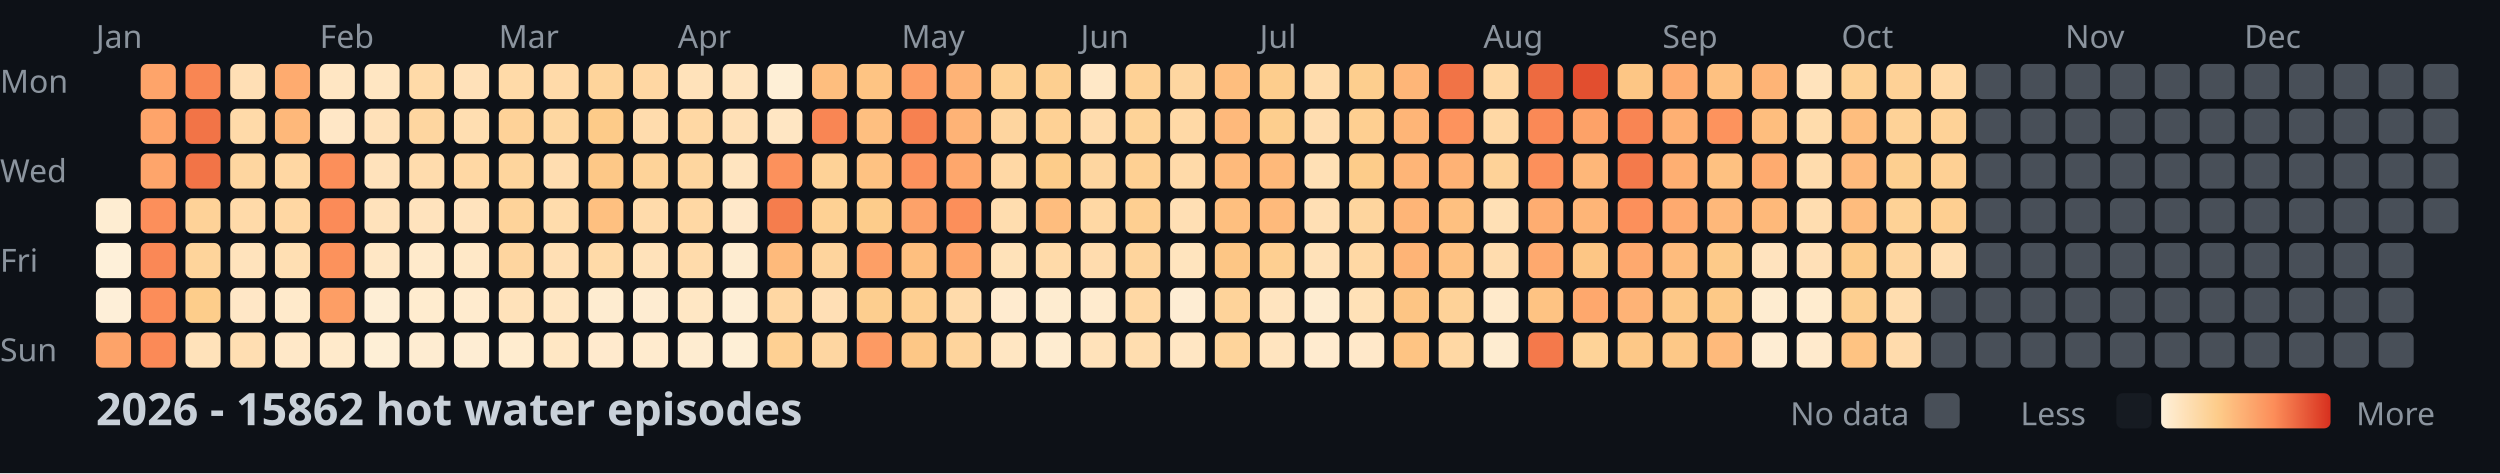
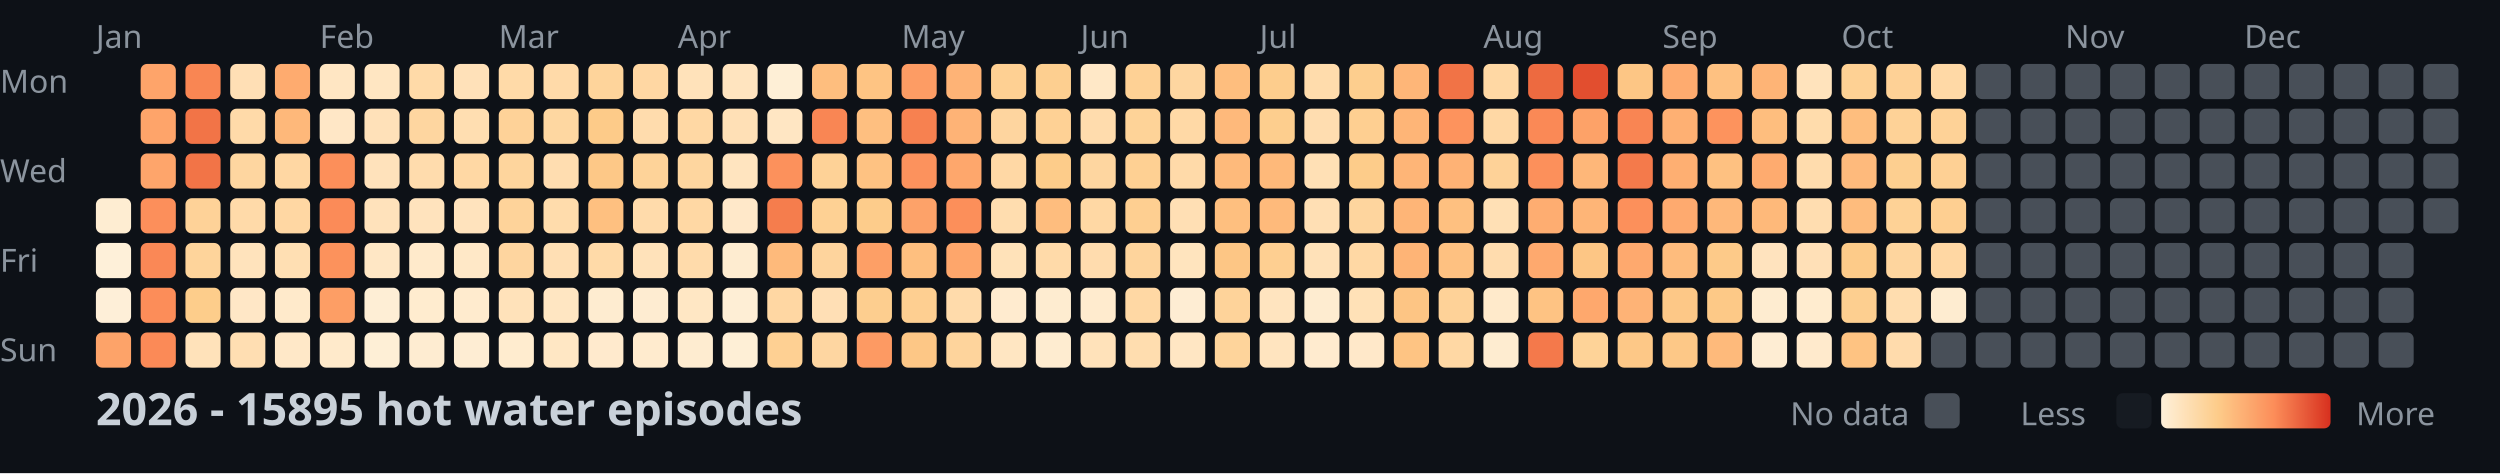
<svg xmlns="http://www.w3.org/2000/svg" width="782" height="148">
  <style>
    .month { font: 10px sans-serif; fill: #8b949e; }
    .day { font: 10px sans-serif; fill: #8b949e; }
    .title { font: bold 14px sans-serif; fill: #c9d1d9; }
    .legend { font: 10px sans-serif; fill: #8b949e; }
  </style>
  <rect width="100%" height="100%" fill="#0d1117" />
  <text x="0" y="29" class="day">Mon</text>
  <text x="0" y="57" class="day">Wed</text>
  <text x="0" y="85" class="day">Fri</text>
  <text x="0" y="113" class="day">Sun</text>
  <text x="30" y="15" class="month">Jan</text>
  <text x="100" y="15" class="month">Feb</text>
  <text x="156" y="15" class="month">Mar</text>
  <text x="212" y="15" class="month">Apr</text>
  <text x="282" y="15" class="month">May</text>
  <text x="338" y="15" class="month">Jun</text>
  <text x="394" y="15" class="month">Jul</text>
  <text x="464" y="15" class="month">Aug</text>
  <text x="520" y="15" class="month">Sep</text>
  <text x="576" y="15" class="month">Oct</text>
  <text x="646" y="15" class="month">Nov</text>
  <text x="702" y="15" class="month">Dec</text>
  <rect x="30" y="62" width="11" height="11" fill="#feedd2" rx="2" />
  <rect x="30" y="76" width="11" height="11" fill="#fef0d9" rx="2" />
  <rect x="30" y="90" width="11" height="11" fill="#feefd8" rx="2" />
  <rect x="30" y="104" width="11" height="11" fill="#fda369" rx="2" />
  <rect x="44" y="20" width="11" height="11" fill="#fea46a" rx="2" />
  <rect x="44" y="34" width="11" height="11" fill="#fea46a" rx="2" />
  <rect x="44" y="48" width="11" height="11" fill="#fea56b" rx="2" />
  <rect x="44" y="62" width="11" height="11" fill="#fc8f5b" rx="2" />
  <rect x="44" y="76" width="11" height="11" fill="#fa8856" rx="2" />
  <rect x="44" y="90" width="11" height="11" fill="#fc8d59" rx="2" />
  <rect x="44" y="104" width="11" height="11" fill="#fb8a57" rx="2" />
  <rect x="58" y="20" width="11" height="11" fill="#f98653" rx="2" />
  <rect x="58" y="34" width="11" height="11" fill="#f27447" rx="2" />
  <rect x="58" y="48" width="11" height="11" fill="#f27447" rx="2" />
  <rect x="58" y="62" width="11" height="11" fill="#fed298" rx="2" />
  <rect x="58" y="76" width="11" height="11" fill="#fed49b" rx="2" />
  <rect x="58" y="90" width="11" height="11" fill="#fdcd8b" rx="2" />
  <rect x="58" y="104" width="11" height="11" fill="#ffe2ba" rx="2" />
  <rect x="72" y="20" width="11" height="11" fill="#ffdfb5" rx="2" />
  <rect x="72" y="34" width="11" height="11" fill="#ffdaa9" rx="2" />
  <rect x="72" y="48" width="11" height="11" fill="#fed6a0" rx="2" />
  <rect x="72" y="62" width="11" height="11" fill="#ffdaa9" rx="2" />
  <rect x="72" y="76" width="11" height="11" fill="#ffe3bc" rx="2" />
  <rect x="72" y="90" width="11" height="11" fill="#ffe7c6" rx="2" />
  <rect x="72" y="104" width="11" height="11" fill="#ffdeb2" rx="2" />
  <rect x="86" y="20" width="11" height="11" fill="#feab6f" rx="2" />
  <rect x="86" y="34" width="11" height="11" fill="#feb87a" rx="2" />
  <rect x="86" y="48" width="11" height="11" fill="#ffd7a3" rx="2" />
  <rect x="86" y="62" width="11" height="11" fill="#ffd7a3" rx="2" />
  <rect x="86" y="76" width="11" height="11" fill="#ffdfb3" rx="2" />
  <rect x="86" y="90" width="11" height="11" fill="#ffeacb" rx="2" />
  <rect x="86" y="104" width="11" height="11" fill="#ffe8c8" rx="2" />
  <rect x="100" y="20" width="11" height="11" fill="#ffe6c3" rx="2" />
  <rect x="100" y="34" width="11" height="11" fill="#ffe7c6" rx="2" />
  <rect x="100" y="48" width="11" height="11" fill="#fc8f5a" rx="2" />
  <rect x="100" y="62" width="11" height="11" fill="#fb8b58" rx="2" />
  <rect x="100" y="76" width="11" height="11" fill="#fc925c" rx="2" />
  <rect x="100" y="90" width="11" height="11" fill="#fd9e65" rx="2" />
  <rect x="100" y="104" width="11" height="11" fill="#ffeacb" rx="2" />
  <rect x="114" y="20" width="11" height="11" fill="#ffe6c2" rx="2" />
  <rect x="114" y="34" width="11" height="11" fill="#ffe1b9" rx="2" />
  <rect x="114" y="48" width="11" height="11" fill="#ffe2bb" rx="2" />
  <rect x="114" y="62" width="11" height="11" fill="#ffe2bb" rx="2" />
  <rect x="114" y="76" width="11" height="11" fill="#ffe7c5" rx="2" />
  <rect x="114" y="90" width="11" height="11" fill="#feeed5" rx="2" />
  <rect x="114" y="104" width="11" height="11" fill="#feefd6" rx="2" />
  <rect x="128" y="20" width="11" height="11" fill="#ffdaa8" rx="2" />
  <rect x="128" y="34" width="11" height="11" fill="#fed6a0" rx="2" />
  <rect x="128" y="48" width="11" height="11" fill="#ffdcad" rx="2" />
  <rect x="128" y="62" width="11" height="11" fill="#ffe3bd" rx="2" />
  <rect x="128" y="76" width="11" height="11" fill="#ffeacb" rx="2" />
  <rect x="128" y="90" width="11" height="11" fill="#ffeccf" rx="2" />
  <rect x="128" y="104" width="11" height="11" fill="#feecd1" rx="2" />
  <rect x="142" y="20" width="11" height="11" fill="#ffe1b9" rx="2" />
  <rect x="142" y="34" width="11" height="11" fill="#ffdeb1" rx="2" />
  <rect x="142" y="48" width="11" height="11" fill="#ffd8a4" rx="2" />
  <rect x="142" y="62" width="11" height="11" fill="#ffe3bd" rx="2" />
  <rect x="142" y="76" width="11" height="11" fill="#ffe8c7" rx="2" />
  <rect x="142" y="90" width="11" height="11" fill="#ffebce" rx="2" />
  <rect x="142" y="104" width="11" height="11" fill="#feedd3" rx="2" />
  <rect x="156" y="20" width="11" height="11" fill="#ffdaa8" rx="2" />
  <rect x="156" y="34" width="11" height="11" fill="#fed298" rx="2" />
  <rect x="156" y="48" width="11" height="11" fill="#fed59d" rx="2" />
  <rect x="156" y="62" width="11" height="11" fill="#fed39a" rx="2" />
  <rect x="156" y="76" width="11" height="11" fill="#fed59f" rx="2" />
  <rect x="156" y="90" width="11" height="11" fill="#ffe2ba" rx="2" />
  <rect x="156" y="104" width="11" height="11" fill="#ffeccf" rx="2" />
  <rect x="170" y="20" width="11" height="11" fill="#ffdaa9" rx="2" />
  <rect x="170" y="34" width="11" height="11" fill="#fed7a1" rx="2" />
  <rect x="170" y="48" width="11" height="11" fill="#ffddb0" rx="2" />
  <rect x="170" y="62" width="11" height="11" fill="#ffdcac" rx="2" />
  <rect x="170" y="76" width="11" height="11" fill="#ffdfb4" rx="2" />
  <rect x="170" y="90" width="11" height="11" fill="#ffe6c2" rx="2" />
  <rect x="170" y="104" width="11" height="11" fill="#ffe7c4" rx="2" />
  <rect x="184" y="20" width="11" height="11" fill="#fed49b" rx="2" />
  <rect x="184" y="34" width="11" height="11" fill="#fdcb89" rx="2" />
  <rect x="184" y="48" width="11" height="11" fill="#fdc887" rx="2" />
  <rect x="184" y="62" width="11" height="11" fill="#fec080" rx="2" />
  <rect x="184" y="76" width="11" height="11" fill="#ffdaa8" rx="2" />
  <rect x="184" y="90" width="11" height="11" fill="#feecd0" rx="2" />
  <rect x="184" y="104" width="11" height="11" fill="#ffeacd" rx="2" />
  <rect x="198" y="20" width="11" height="11" fill="#ffd7a3" rx="2" />
  <rect x="198" y="34" width="11" height="11" fill="#ffdcad" rx="2" />
  <rect x="198" y="48" width="11" height="11" fill="#fed399" rx="2" />
  <rect x="198" y="62" width="11" height="11" fill="#ffdbab" rx="2" />
  <rect x="198" y="76" width="11" height="11" fill="#ffe2ba" rx="2" />
  <rect x="198" y="90" width="11" height="11" fill="#feecd1" rx="2" />
  <rect x="198" y="104" width="11" height="11" fill="#ffebce" rx="2" />
  <rect x="212" y="20" width="11" height="11" fill="#ffe2ba" rx="2" />
  <rect x="212" y="34" width="11" height="11" fill="#ffd8a4" rx="2" />
  <rect x="212" y="48" width="11" height="11" fill="#fed69f" rx="2" />
  <rect x="212" y="62" width="11" height="11" fill="#ffd8a4" rx="2" />
  <rect x="212" y="76" width="11" height="11" fill="#ffdbab" rx="2" />
  <rect x="212" y="90" width="11" height="11" fill="#ffe7c4" rx="2" />
  <rect x="212" y="104" width="11" height="11" fill="#feecd0" rx="2" />
  <rect x="226" y="20" width="11" height="11" fill="#ffe4bf" rx="2" />
  <rect x="226" y="34" width="11" height="11" fill="#ffe0b6" rx="2" />
  <rect x="226" y="48" width="11" height="11" fill="#ffe4bf" rx="2" />
  <rect x="226" y="62" width="11" height="11" fill="#ffe8c9" rx="2" />
  <rect x="226" y="76" width="11" height="11" fill="#feecd0" rx="2" />
  <rect x="226" y="90" width="11" height="11" fill="#feeed5" rx="2" />
  <rect x="226" y="104" width="11" height="11" fill="#feefd6" rx="2" />
  <rect x="240" y="20" width="11" height="11" fill="#feefd6" rx="2" />
  <rect x="240" y="34" width="11" height="11" fill="#ffe6c3" rx="2" />
  <rect x="240" y="48" width="11" height="11" fill="#fc915c" rx="2" />
  <rect x="240" y="62" width="11" height="11" fill="#f57d4d" rx="2" />
  <rect x="240" y="76" width="11" height="11" fill="#feba7b" rx="2" />
  <rect x="240" y="90" width="11" height="11" fill="#ffd7a3" rx="2" />
  <rect x="240" y="104" width="11" height="11" fill="#fed093" rx="2" />
  <rect x="254" y="20" width="11" height="11" fill="#febe7e" rx="2" />
  <rect x="254" y="34" width="11" height="11" fill="#f98654" rx="2" />
  <rect x="254" y="48" width="11" height="11" fill="#fed297" rx="2" />
  <rect x="254" y="62" width="11" height="11" fill="#fed194" rx="2" />
  <rect x="254" y="76" width="11" height="11" fill="#fed49d" rx="2" />
  <rect x="254" y="90" width="11" height="11" fill="#ffdfb5" rx="2" />
  <rect x="254" y="104" width="11" height="11" fill="#fed6a1" rx="2" />
  <rect x="268" y="20" width="11" height="11" fill="#fec483" rx="2" />
  <rect x="268" y="34" width="11" height="11" fill="#febf80" rx="2" />
  <rect x="268" y="48" width="11" height="11" fill="#fec282" rx="2" />
  <rect x="268" y="62" width="11" height="11" fill="#fdcc8b" rx="2" />
  <rect x="268" y="76" width="11" height="11" fill="#fd9f66" rx="2" />
  <rect x="268" y="90" width="11" height="11" fill="#fdce8f" rx="2" />
  <rect x="268" y="104" width="11" height="11" fill="#fd9a63" rx="2" />
  <rect x="282" y="20" width="11" height="11" fill="#fd9c64" rx="2" />
  <rect x="282" y="34" width="11" height="11" fill="#f78150" rx="2" />
  <rect x="282" y="48" width="11" height="11" fill="#fc925d" rx="2" />
  <rect x="282" y="62" width="11" height="11" fill="#fda269" rx="2" />
  <rect x="282" y="76" width="11" height="11" fill="#febf7f" rx="2" />
  <rect x="282" y="90" width="11" height="11" fill="#fecf91" rx="2" />
  <rect x="282" y="104" width="11" height="11" fill="#fdc786" rx="2" />
  <rect x="296" y="20" width="11" height="11" fill="#feb376" rx="2" />
  <rect x="296" y="34" width="11" height="11" fill="#feb376" rx="2" />
  <rect x="296" y="48" width="11" height="11" fill="#fea76c" rx="2" />
  <rect x="296" y="62" width="11" height="11" fill="#fc8f5a" rx="2" />
  <rect x="296" y="76" width="11" height="11" fill="#fea66b" rx="2" />
  <rect x="296" y="90" width="11" height="11" fill="#ffdbab" rx="2" />
  <rect x="296" y="104" width="11" height="11" fill="#fed49c" rx="2" />
  <rect x="310" y="20" width="11" height="11" fill="#fed093" rx="2" />
  <rect x="310" y="34" width="11" height="11" fill="#fed59f" rx="2" />
  <rect x="310" y="48" width="11" height="11" fill="#ffd8a5" rx="2" />
  <rect x="310" y="62" width="11" height="11" fill="#ffddaf" rx="2" />
  <rect x="310" y="76" width="11" height="11" fill="#ffe2b9" rx="2" />
  <rect x="310" y="90" width="11" height="11" fill="#ffebcf" rx="2" />
  <rect x="310" y="104" width="11" height="11" fill="#ffe6c2" rx="2" />
  <rect x="324" y="20" width="11" height="11" fill="#fdcf90" rx="2" />
  <rect x="324" y="34" width="11" height="11" fill="#fed195" rx="2" />
  <rect x="324" y="48" width="11" height="11" fill="#fdcc8a" rx="2" />
  <rect x="324" y="62" width="11" height="11" fill="#febd7e" rx="2" />
  <rect x="324" y="76" width="11" height="11" fill="#ffdaa9" rx="2" />
  <rect x="324" y="90" width="11" height="11" fill="#feecd0" rx="2" />
  <rect x="324" y="104" width="11" height="11" fill="#feecd0" rx="2" />
  <rect x="338" y="20" width="11" height="11" fill="#ffe8c7" rx="2" />
  <rect x="338" y="34" width="11" height="11" fill="#ffdcad" rx="2" />
  <rect x="338" y="48" width="11" height="11" fill="#fed6a0" rx="2" />
  <rect x="338" y="62" width="11" height="11" fill="#ffd8a4" rx="2" />
  <rect x="338" y="76" width="11" height="11" fill="#ffdcae" rx="2" />
  <rect x="338" y="90" width="11" height="11" fill="#ffebce" rx="2" />
  <rect x="338" y="104" width="11" height="11" fill="#ffe2ba" rx="2" />
  <rect x="352" y="20" width="11" height="11" fill="#fed195" rx="2" />
  <rect x="352" y="34" width="11" height="11" fill="#fed398" rx="2" />
  <rect x="352" y="48" width="11" height="11" fill="#fed093" rx="2" />
  <rect x="352" y="62" width="11" height="11" fill="#fecf91" rx="2" />
  <rect x="352" y="76" width="11" height="11" fill="#fed49c" rx="2" />
  <rect x="352" y="90" width="11" height="11" fill="#ffd8a4" rx="2" />
  <rect x="352" y="104" width="11" height="11" fill="#ffddaf" rx="2" />
  <rect x="366" y="20" width="11" height="11" fill="#fed6a0" rx="2" />
  <rect x="366" y="34" width="11" height="11" fill="#ffd9a6" rx="2" />
  <rect x="366" y="48" width="11" height="11" fill="#ffdaa9" rx="2" />
  <rect x="366" y="62" width="11" height="11" fill="#ffdfb4" rx="2" />
  <rect x="366" y="76" width="11" height="11" fill="#ffe4be" rx="2" />
  <rect x="366" y="90" width="11" height="11" fill="#feedd3" rx="2" />
  <rect x="366" y="104" width="11" height="11" fill="#ffe6c3" rx="2" />
  <rect x="380" y="20" width="11" height="11" fill="#febe7e" rx="2" />
  <rect x="380" y="34" width="11" height="11" fill="#feb97b" rx="2" />
  <rect x="380" y="48" width="11" height="11" fill="#feba7b" rx="2" />
  <rect x="380" y="62" width="11" height="11" fill="#febf7f" rx="2" />
  <rect x="380" y="76" width="11" height="11" fill="#fdc685" rx="2" />
  <rect x="380" y="90" width="11" height="11" fill="#fed39a" rx="2" />
  <rect x="380" y="104" width="11" height="11" fill="#fed49b" rx="2" />
  <rect x="394" y="20" width="11" height="11" fill="#fdcd8d" rx="2" />
  <rect x="394" y="34" width="11" height="11" fill="#fdce8e" rx="2" />
  <rect x="394" y="48" width="11" height="11" fill="#feb97a" rx="2" />
  <rect x="394" y="62" width="11" height="11" fill="#feba7b" rx="2" />
  <rect x="394" y="76" width="11" height="11" fill="#fecf91" rx="2" />
  <rect x="394" y="90" width="11" height="11" fill="#ffe4bf" rx="2" />
  <rect x="394" y="104" width="11" height="11" fill="#ffe4bf" rx="2" />
  <rect x="408" y="20" width="11" height="11" fill="#ffdcac" rx="2" />
  <rect x="408" y="34" width="11" height="11" fill="#ffddb0" rx="2" />
  <rect x="408" y="48" width="11" height="11" fill="#ffe0b5" rx="2" />
  <rect x="408" y="62" width="11" height="11" fill="#ffdfb4" rx="2" />
  <rect x="408" y="76" width="11" height="11" fill="#ffe1b8" rx="2" />
  <rect x="408" y="90" width="11" height="11" fill="#feecd0" rx="2" />
  <rect x="408" y="104" width="11" height="11" fill="#ffebcf" rx="2" />
  <rect x="422" y="20" width="11" height="11" fill="#fdce8e" rx="2" />
  <rect x="422" y="34" width="11" height="11" fill="#fecf91" rx="2" />
  <rect x="422" y="48" width="11" height="11" fill="#fdcc8a" rx="2" />
  <rect x="422" y="62" width="11" height="11" fill="#fed59e" rx="2" />
  <rect x="422" y="76" width="11" height="11" fill="#ffd8a4" rx="2" />
  <rect x="422" y="90" width="11" height="11" fill="#ffe1b7" rx="2" />
  <rect x="422" y="104" width="11" height="11" fill="#ffe8c9" rx="2" />
  <rect x="436" y="20" width="11" height="11" fill="#feb678" rx="2" />
  <rect x="436" y="34" width="11" height="11" fill="#feb577" rx="2" />
  <rect x="436" y="48" width="11" height="11" fill="#feb577" rx="2" />
  <rect x="436" y="62" width="11" height="11" fill="#feb577" rx="2" />
  <rect x="436" y="76" width="11" height="11" fill="#feb476" rx="2" />
  <rect x="436" y="90" width="11" height="11" fill="#fdc584" rx="2" />
  <rect x="436" y="104" width="11" height="11" fill="#fec483" rx="2" />
  <rect x="450" y="20" width="11" height="11" fill="#f17346" rx="2" />
  <rect x="450" y="34" width="11" height="11" fill="#fd935d" rx="2" />
  <rect x="450" y="48" width="11" height="11" fill="#feb275" rx="2" />
  <rect x="450" y="62" width="11" height="11" fill="#fec080" rx="2" />
  <rect x="450" y="76" width="11" height="11" fill="#fec181" rx="2" />
  <rect x="450" y="90" width="11" height="11" fill="#fed298" rx="2" />
  <rect x="450" y="104" width="11" height="11" fill="#ffd8a4" rx="2" />
  <rect x="464" y="20" width="11" height="11" fill="#ffd8a4" rx="2" />
  <rect x="464" y="34" width="11" height="11" fill="#ffd8a5" rx="2" />
  <rect x="464" y="48" width="11" height="11" fill="#fed298" rx="2" />
  <rect x="464" y="62" width="11" height="11" fill="#ffe0b5" rx="2" />
  <rect x="464" y="76" width="11" height="11" fill="#ffdcae" rx="2" />
  <rect x="464" y="90" width="11" height="11" fill="#ffeacb" rx="2" />
  <rect x="464" y="104" width="11" height="11" fill="#feecd0" rx="2" />
  <rect x="478" y="20" width="11" height="11" fill="#ed6a40" rx="2" />
  <rect x="478" y="34" width="11" height="11" fill="#fa8956" rx="2" />
  <rect x="478" y="48" width="11" height="11" fill="#fc905b" rx="2" />
  <rect x="478" y="62" width="11" height="11" fill="#fead71" rx="2" />
  <rect x="478" y="76" width="11" height="11" fill="#fea96e" rx="2" />
  <rect x="478" y="90" width="11" height="11" fill="#fec383" rx="2" />
  <rect x="478" y="104" width="11" height="11" fill="#f4794b" rx="2" />
  <rect x="492" y="20" width="11" height="11" fill="#e24e2f" rx="2" />
  <rect x="492" y="34" width="11" height="11" fill="#fda268" rx="2" />
  <rect x="492" y="48" width="11" height="11" fill="#feb779" rx="2" />
  <rect x="492" y="62" width="11" height="11" fill="#feb577" rx="2" />
  <rect x="492" y="76" width="11" height="11" fill="#fdc685" rx="2" />
  <rect x="492" y="90" width="11" height="11" fill="#fea86d" rx="2" />
  <rect x="492" y="104" width="11" height="11" fill="#fed398" rx="2" />
  <rect x="506" y="20" width="11" height="11" fill="#fdc685" rx="2" />
  <rect x="506" y="34" width="11" height="11" fill="#f98553" rx="2" />
  <rect x="506" y="48" width="11" height="11" fill="#f47a4b" rx="2" />
  <rect x="506" y="62" width="11" height="11" fill="#fc905b" rx="2" />
  <rect x="506" y="76" width="11" height="11" fill="#fea96e" rx="2" />
  <rect x="506" y="90" width="11" height="11" fill="#feb376" rx="2" />
  <rect x="506" y="104" width="11" height="11" fill="#fdc887" rx="2" />
  <rect x="520" y="20" width="11" height="11" fill="#feab6f" rx="2" />
  <rect x="520" y="34" width="11" height="11" fill="#feb073" rx="2" />
  <rect x="520" y="48" width="11" height="11" fill="#feaf72" rx="2" />
  <rect x="520" y="62" width="11" height="11" fill="#feaa6f" rx="2" />
  <rect x="520" y="76" width="11" height="11" fill="#febc7d" rx="2" />
  <rect x="520" y="90" width="11" height="11" fill="#fdc887" rx="2" />
  <rect x="520" y="104" width="11" height="11" fill="#fdc887" rx="2" />
  <rect x="534" y="20" width="11" height="11" fill="#fec181" rx="2" />
  <rect x="534" y="34" width="11" height="11" fill="#fd935d" rx="2" />
  <rect x="534" y="48" width="11" height="11" fill="#fec181" rx="2" />
  <rect x="534" y="62" width="11" height="11" fill="#feb87a" rx="2" />
  <rect x="534" y="76" width="11" height="11" fill="#fdca89" rx="2" />
  <rect x="534" y="90" width="11" height="11" fill="#fdc987" rx="2" />
  <rect x="534" y="104" width="11" height="11" fill="#feba7b" rx="2" />
  <rect x="548" y="20" width="11" height="11" fill="#feb476" rx="2" />
  <rect x="548" y="34" width="11" height="11" fill="#febe7e" rx="2" />
  <rect x="548" y="48" width="11" height="11" fill="#feab6f" rx="2" />
  <rect x="548" y="62" width="11" height="11" fill="#feb97a" rx="2" />
  <rect x="548" y="76" width="11" height="11" fill="#ffe3be" rx="2" />
  <rect x="548" y="90" width="11" height="11" fill="#feecd0" rx="2" />
  <rect x="548" y="104" width="11" height="11" fill="#feedd3" rx="2" />
  <rect x="562" y="20" width="11" height="11" fill="#ffe3bc" rx="2" />
  <rect x="562" y="34" width="11" height="11" fill="#ffdcac" rx="2" />
  <rect x="562" y="48" width="11" height="11" fill="#ffdcad" rx="2" />
  <rect x="562" y="62" width="11" height="11" fill="#ffddb0" rx="2" />
  <rect x="562" y="76" width="11" height="11" fill="#ffe0b7" rx="2" />
  <rect x="562" y="90" width="11" height="11" fill="#ffeccf" rx="2" />
  <rect x="562" y="104" width="11" height="11" fill="#ffeacc" rx="2" />
  <rect x="576" y="20" width="11" height="11" fill="#fed194" rx="2" />
  <rect x="576" y="34" width="11" height="11" fill="#febe7e" rx="2" />
  <rect x="576" y="48" width="11" height="11" fill="#feba7c" rx="2" />
  <rect x="576" y="62" width="11" height="11" fill="#febc7d" rx="2" />
  <rect x="576" y="76" width="11" height="11" fill="#fdcb89" rx="2" />
  <rect x="576" y="90" width="11" height="11" fill="#fdcf90" rx="2" />
  <rect x="576" y="104" width="11" height="11" fill="#fec382" rx="2" />
  <rect x="590" y="20" width="11" height="11" fill="#fed196" rx="2" />
  <rect x="590" y="34" width="11" height="11" fill="#fed297" rx="2" />
  <rect x="590" y="48" width="11" height="11" fill="#fdcf90" rx="2" />
  <rect x="590" y="62" width="11" height="11" fill="#fed296" rx="2" />
  <rect x="590" y="76" width="11" height="11" fill="#fed59e" rx="2" />
  <rect x="590" y="90" width="11" height="11" fill="#ffddaf" rx="2" />
  <rect x="590" y="104" width="11" height="11" fill="#ffdbac" rx="2" />
  <rect x="604" y="20" width="11" height="11" fill="#ffd9a6" rx="2" />
  <rect x="604" y="34" width="11" height="11" fill="#fed297" rx="2" />
  <rect x="604" y="48" width="11" height="11" fill="#fed094" rx="2" />
  <rect x="604" y="62" width="11" height="11" fill="#fecf91" rx="2" />
-   <rect x="604" y="76" width="11" height="11" fill="#ffdeb2" rx="2" />
-   <rect x="604" y="90" width="11" height="11" fill="#484f58" rx="2" />
+   <rect x="604" y="76" width="11" height="11" fill="#ffd7a3" rx="2" />
+   <rect x="604" y="90" width="11" height="11" fill="#feecd0" rx="2" />
  <rect x="604" y="104" width="11" height="11" fill="#484f58" rx="2" />
  <rect x="618" y="20" width="11" height="11" fill="#484f58" rx="2" />
  <rect x="618" y="34" width="11" height="11" fill="#484f58" rx="2" />
  <rect x="618" y="48" width="11" height="11" fill="#484f58" rx="2" />
  <rect x="618" y="62" width="11" height="11" fill="#484f58" rx="2" />
  <rect x="618" y="76" width="11" height="11" fill="#484f58" rx="2" />
  <rect x="618" y="90" width="11" height="11" fill="#484f58" rx="2" />
  <rect x="618" y="104" width="11" height="11" fill="#484f58" rx="2" />
  <rect x="632" y="20" width="11" height="11" fill="#484f58" rx="2" />
  <rect x="632" y="34" width="11" height="11" fill="#484f58" rx="2" />
  <rect x="632" y="48" width="11" height="11" fill="#484f58" rx="2" />
  <rect x="632" y="62" width="11" height="11" fill="#484f58" rx="2" />
  <rect x="632" y="76" width="11" height="11" fill="#484f58" rx="2" />
  <rect x="632" y="90" width="11" height="11" fill="#484f58" rx="2" />
  <rect x="632" y="104" width="11" height="11" fill="#484f58" rx="2" />
  <rect x="646" y="20" width="11" height="11" fill="#484f58" rx="2" />
  <rect x="646" y="34" width="11" height="11" fill="#484f58" rx="2" />
  <rect x="646" y="48" width="11" height="11" fill="#484f58" rx="2" />
  <rect x="646" y="62" width="11" height="11" fill="#484f58" rx="2" />
  <rect x="646" y="76" width="11" height="11" fill="#484f58" rx="2" />
  <rect x="646" y="90" width="11" height="11" fill="#484f58" rx="2" />
  <rect x="646" y="104" width="11" height="11" fill="#484f58" rx="2" />
  <rect x="660" y="20" width="11" height="11" fill="#484f58" rx="2" />
  <rect x="660" y="34" width="11" height="11" fill="#484f58" rx="2" />
  <rect x="660" y="48" width="11" height="11" fill="#484f58" rx="2" />
  <rect x="660" y="62" width="11" height="11" fill="#484f58" rx="2" />
  <rect x="660" y="76" width="11" height="11" fill="#484f58" rx="2" />
  <rect x="660" y="90" width="11" height="11" fill="#484f58" rx="2" />
  <rect x="660" y="104" width="11" height="11" fill="#484f58" rx="2" />
  <rect x="674" y="20" width="11" height="11" fill="#484f58" rx="2" />
  <rect x="674" y="34" width="11" height="11" fill="#484f58" rx="2" />
  <rect x="674" y="48" width="11" height="11" fill="#484f58" rx="2" />
  <rect x="674" y="62" width="11" height="11" fill="#484f58" rx="2" />
  <rect x="674" y="76" width="11" height="11" fill="#484f58" rx="2" />
  <rect x="674" y="90" width="11" height="11" fill="#484f58" rx="2" />
  <rect x="674" y="104" width="11" height="11" fill="#484f58" rx="2" />
  <rect x="688" y="20" width="11" height="11" fill="#484f58" rx="2" />
  <rect x="688" y="34" width="11" height="11" fill="#484f58" rx="2" />
  <rect x="688" y="48" width="11" height="11" fill="#484f58" rx="2" />
  <rect x="688" y="62" width="11" height="11" fill="#484f58" rx="2" />
  <rect x="688" y="76" width="11" height="11" fill="#484f58" rx="2" />
  <rect x="688" y="90" width="11" height="11" fill="#484f58" rx="2" />
  <rect x="688" y="104" width="11" height="11" fill="#484f58" rx="2" />
  <rect x="702" y="20" width="11" height="11" fill="#484f58" rx="2" />
  <rect x="702" y="34" width="11" height="11" fill="#484f58" rx="2" />
  <rect x="702" y="48" width="11" height="11" fill="#484f58" rx="2" />
  <rect x="702" y="62" width="11" height="11" fill="#484f58" rx="2" />
  <rect x="702" y="76" width="11" height="11" fill="#484f58" rx="2" />
  <rect x="702" y="90" width="11" height="11" fill="#484f58" rx="2" />
  <rect x="702" y="104" width="11" height="11" fill="#484f58" rx="2" />
  <rect x="716" y="20" width="11" height="11" fill="#484f58" rx="2" />
  <rect x="716" y="34" width="11" height="11" fill="#484f58" rx="2" />
  <rect x="716" y="48" width="11" height="11" fill="#484f58" rx="2" />
  <rect x="716" y="62" width="11" height="11" fill="#484f58" rx="2" />
  <rect x="716" y="76" width="11" height="11" fill="#484f58" rx="2" />
  <rect x="716" y="90" width="11" height="11" fill="#484f58" rx="2" />
  <rect x="716" y="104" width="11" height="11" fill="#484f58" rx="2" />
  <rect x="730" y="20" width="11" height="11" fill="#484f58" rx="2" />
  <rect x="730" y="34" width="11" height="11" fill="#484f58" rx="2" />
  <rect x="730" y="48" width="11" height="11" fill="#484f58" rx="2" />
  <rect x="730" y="62" width="11" height="11" fill="#484f58" rx="2" />
  <rect x="730" y="76" width="11" height="11" fill="#484f58" rx="2" />
  <rect x="730" y="90" width="11" height="11" fill="#484f58" rx="2" />
  <rect x="730" y="104" width="11" height="11" fill="#484f58" rx="2" />
  <rect x="744" y="20" width="11" height="11" fill="#484f58" rx="2" />
  <rect x="744" y="34" width="11" height="11" fill="#484f58" rx="2" />
  <rect x="744" y="48" width="11" height="11" fill="#484f58" rx="2" />
  <rect x="744" y="62" width="11" height="11" fill="#484f58" rx="2" />
  <rect x="744" y="76" width="11" height="11" fill="#484f58" rx="2" />
  <rect x="744" y="90" width="11" height="11" fill="#484f58" rx="2" />
  <rect x="744" y="104" width="11" height="11" fill="#484f58" rx="2" />
  <rect x="758" y="20" width="11" height="11" fill="#484f58" rx="2" />
  <rect x="758" y="34" width="11" height="11" fill="#484f58" rx="2" />
  <rect x="758" y="48" width="11" height="11" fill="#484f58" rx="2" />
  <rect x="758" y="62" width="11" height="11" fill="#484f58" rx="2" />
-   <text x="30" y="133" class="title">2026 - 15862 hot water episodes</text>
+   <text x="30" y="133" class="title">2026 - 15895 hot water episodes</text>
  <defs>
    <linearGradient id="legend-gradient" x1="0" y1="0" x2="1" y2="0">
      <stop offset="0%" stop-color="#fef0d9" />
      <stop offset="33.333%" stop-color="#fdcc8a" />
      <stop offset="66.667%" stop-color="#fc8d59" />
      <stop offset="100%" stop-color="#d7301f" />
    </linearGradient>
  </defs>
  <text x="560" y="133" class="legend">No data</text>
  <rect x="602" y="123" width="11" height="11" fill="#484f58" rx="2" />
  <text x="632" y="133" class="legend">Less</text>
  <rect x="662" y="123" width="11" height="11" fill="#161b22" rx="2" />
  <rect x="676" y="123" width="53" height="11" fill="url(#legend-gradient)" rx="2" />
  <text x="737" y="133" class="legend">More</text>
</svg>
